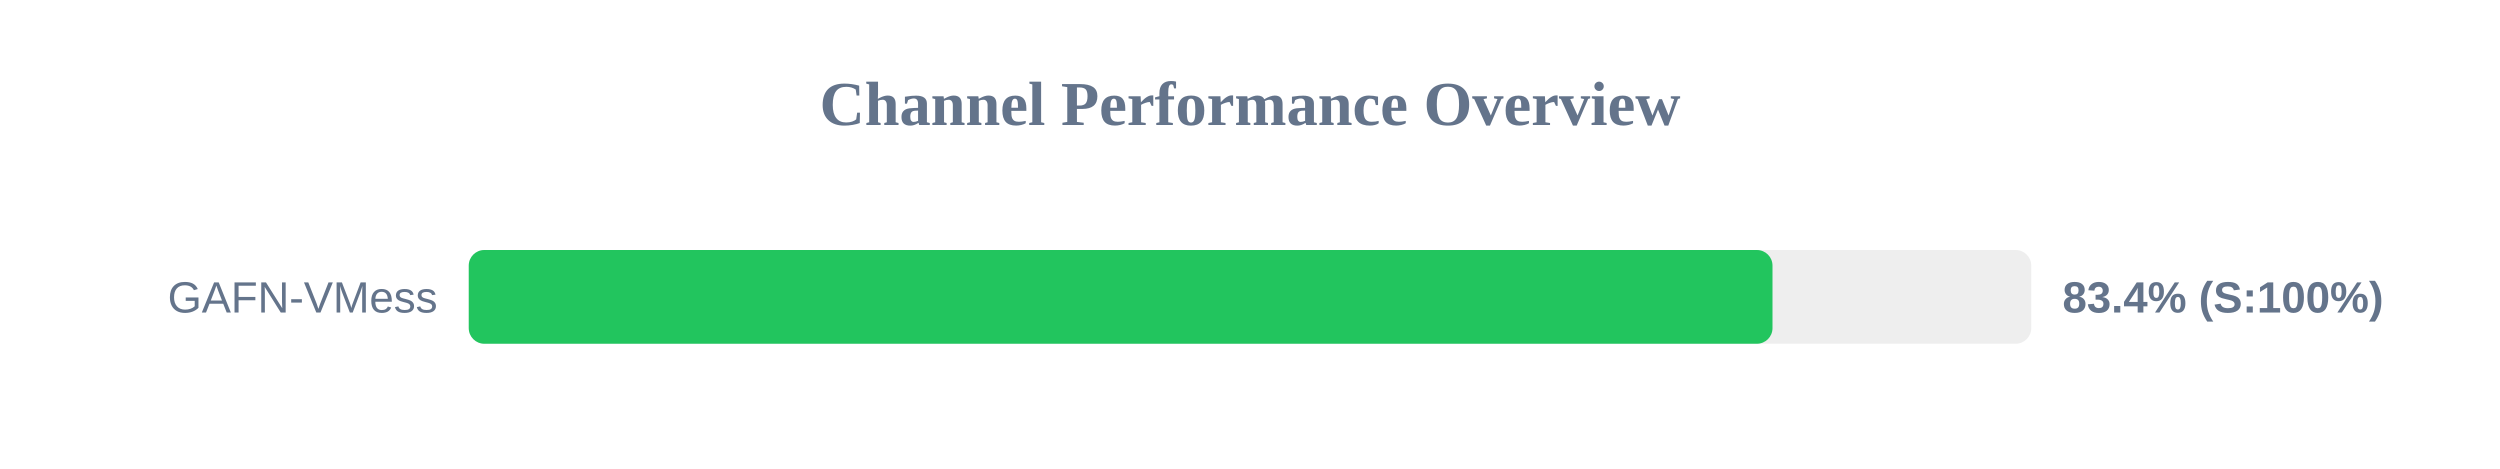
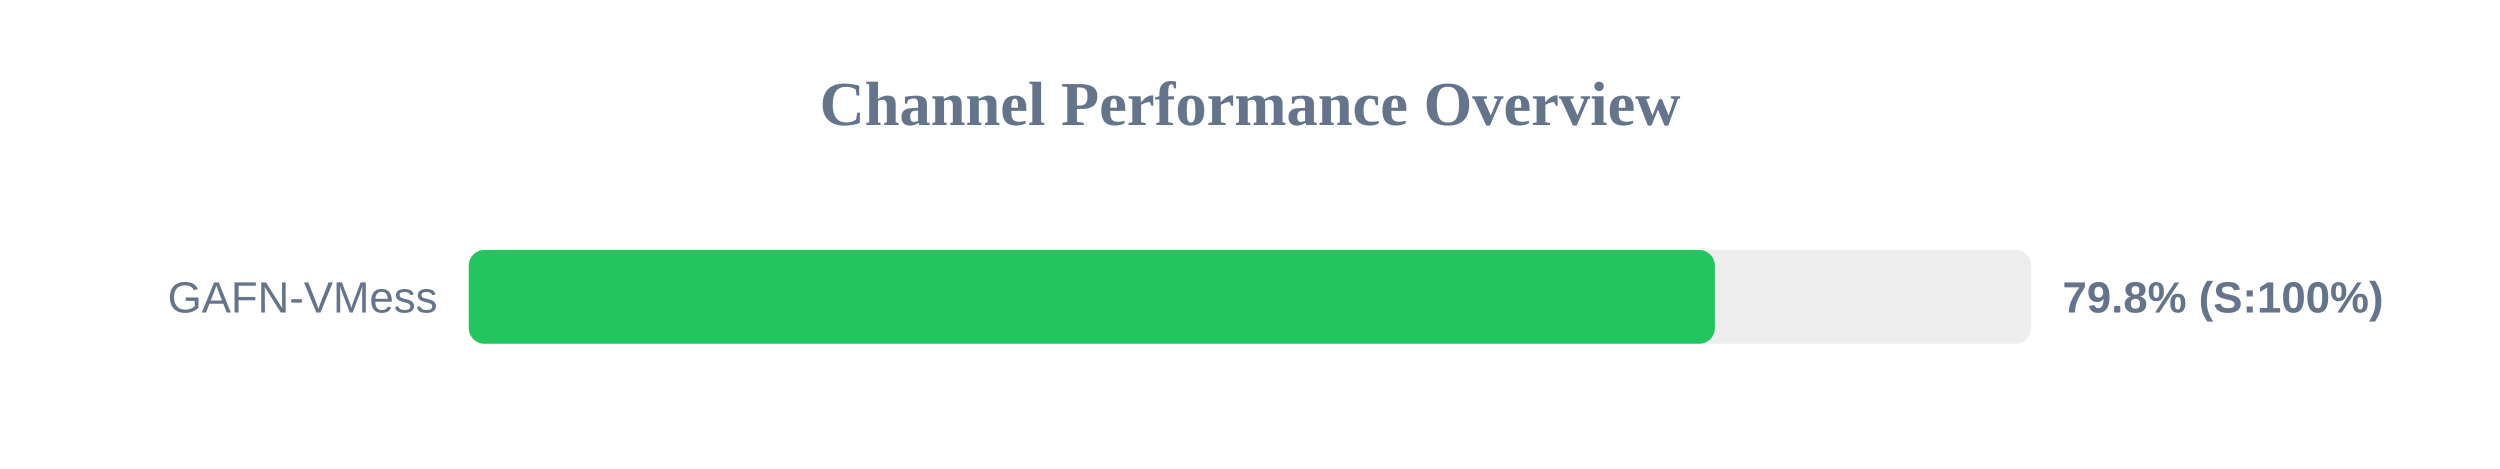
<svg xmlns="http://www.w3.org/2000/svg" width="800" height="150" version="1.1">
  <style>
        .row { font: 14px Arial; fill: #64748b; }
        .score { font: bold 14px Arial; fill: #64748b; }
    </style>
  <text x="400" y="40" text-anchor="middle" font-size="20px" font-weight="bold" fill="#64748b">Channel Performance Overview</text>
  <rect x="150" y="80" width="500" height="30" fill="#eee" rx="5" />
-   <rect x="150" y="80" width="417.2" height="30" fill="#22c55e" rx="5" />
+   <rect x="150" y="80" width="398.75" height="30" fill="#22c55e" rx="5" />
  <text x="140" y="100" text-anchor="end" class="row">GAFN-VMess</text>
-   <text x="660" y="100" text-anchor="start" class="score">83.4% (S:100%)</text>
+   <text x="660" y="100" text-anchor="start" class="score">79.8% (S:100%)</text>
</svg>
